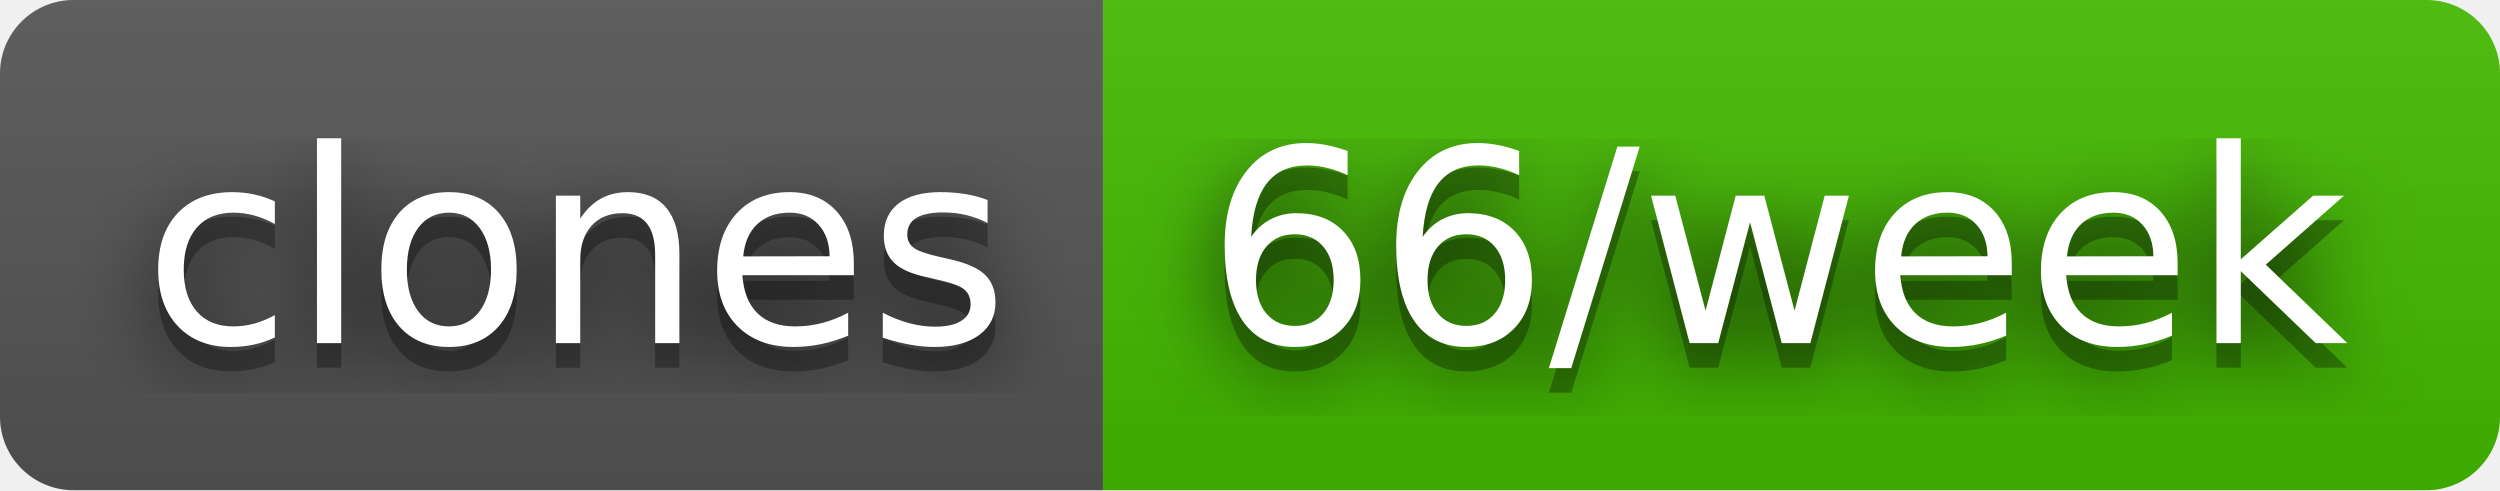
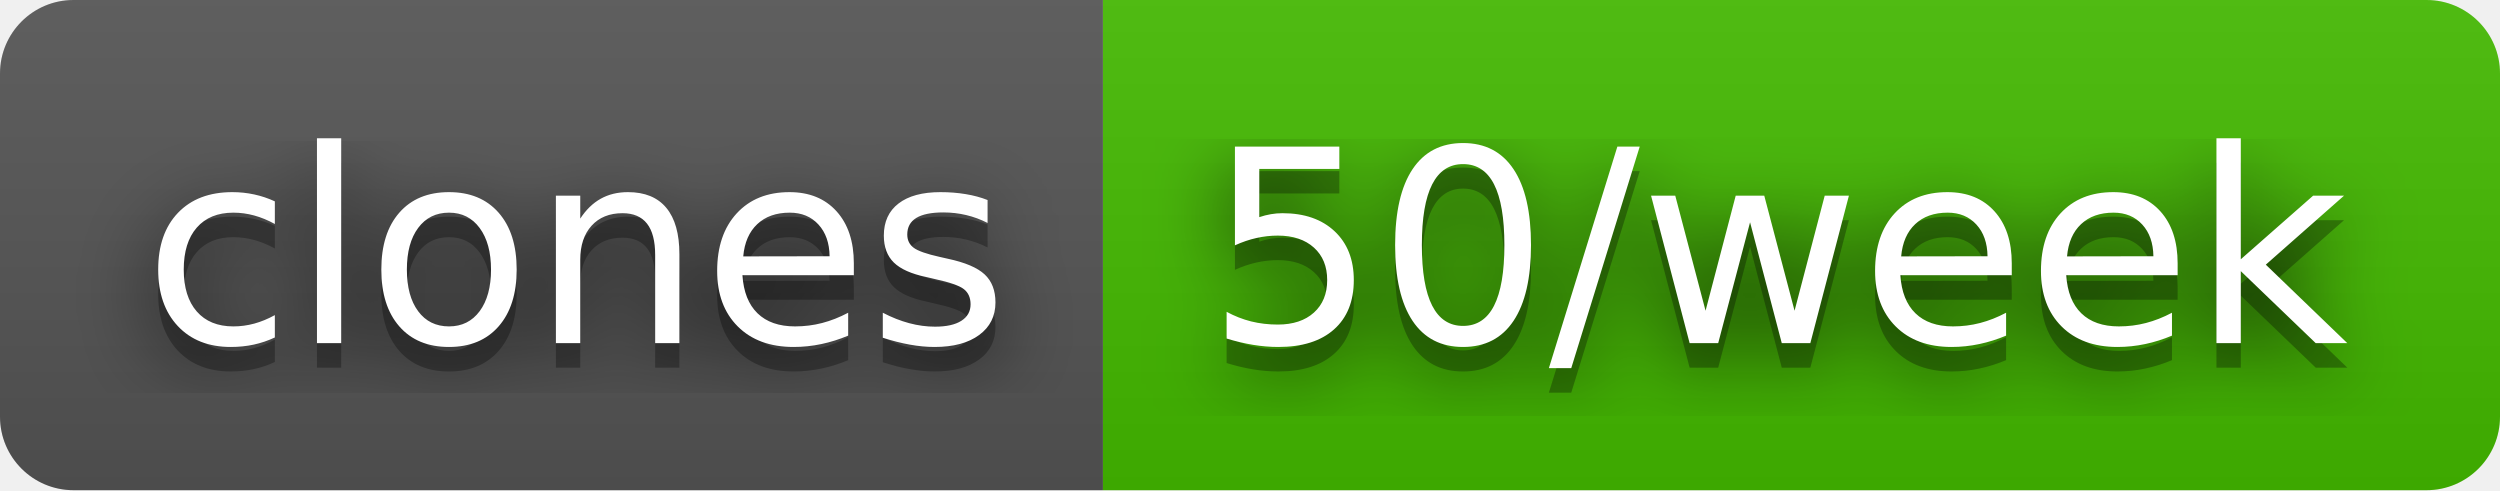
- <svg xmlns="http://www.w3.org/2000/svg" width="102" height="20" role="img" aria-label="clones: 66/week">
+ <svg xmlns="http://www.w3.org/2000/svg" width="102" height="20" role="img" aria-label="clones: 50/week">
  <filter id="blur">
    <feGaussianBlur stdDeviation="16" />
  </filter>
  <linearGradient id="s" x2="0" y2="100%">
    <stop offset="0" stop-color="#bbb" stop-opacity=".1" />
    <stop offset="1" stop-opacity=".1" />
  </linearGradient>
  <clipPath id="r">
    <rect width="102" height="20" rx="3" />
  </clipPath>
  <g clip-path="url(#r)">
    <rect width="45" height="20" fill="#555" />
    <rect x="45" width="57" height="20" fill="#4b0" />
    <rect width="102" height="20" fill="url(#s)" />
  </g>
  <g fill="#fff" text-anchor="middle" font-family="Verdana,Geneva,DejaVu Sans,sans-serif" text-rendering="geometricPrecision" font-size="110">
    <g transform="scale(.1)">
      <g aria-hidden="true" fill="#010101">
        <text x="235" y="150" fill-opacity=".8" filter="url(#blur)" textLength="350">clones</text>
        <text x="235" y="150" fill-opacity=".3" textLength="350">clones</text>
      </g>
      <text x="235" y="140" textLength="350">clones</text>
    </g>
    <g transform="scale(.1)">
      <g aria-hidden="true" fill="#010101">
-         <text x="725" y="150" fill-opacity=".8" filter="url(#blur)" textLength="470">66/week</text>
-         <text x="725" y="150" fill-opacity=".3" textLength="470">66/week</text>
+         <text x="725" y="150" fill-opacity=".8" filter="url(#blur)" textLength="470">50/week</text>
+         <text x="725" y="150" fill-opacity=".3" textLength="470">50/week</text>
      </g>
-       <text x="725" y="140" textLength="470">66/week</text>
+       <text x="725" y="140" textLength="470">50/week</text>
    </g>
  </g>
</svg>
